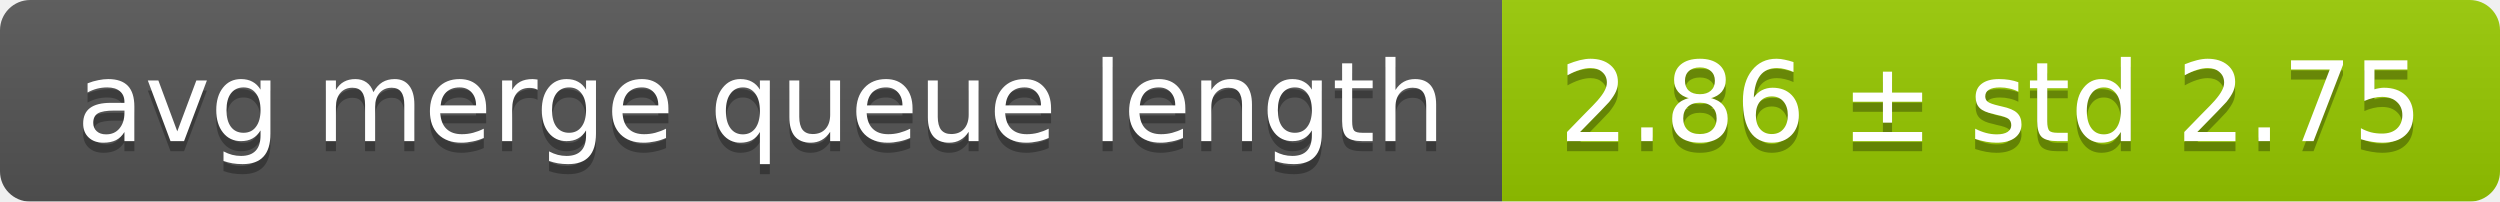
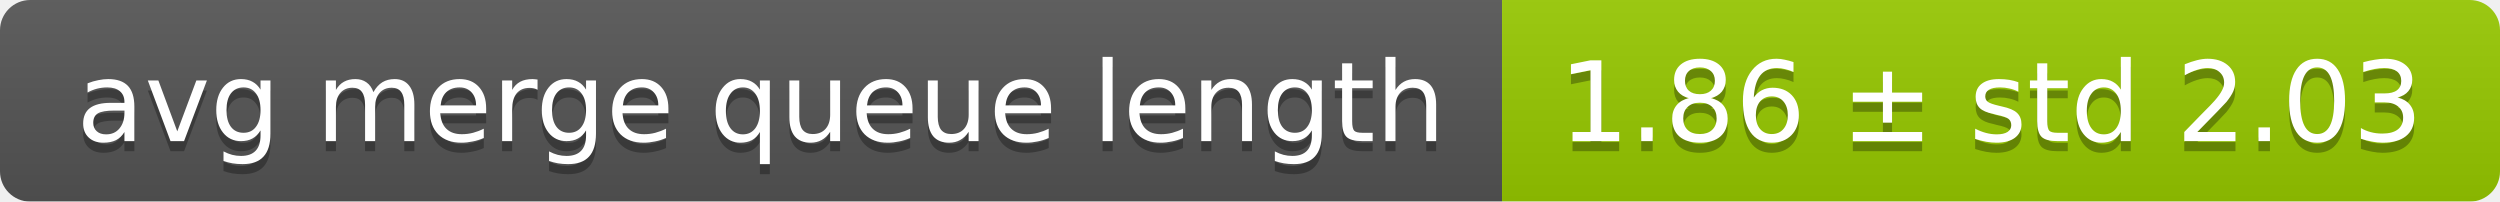
<svg xmlns="http://www.w3.org/2000/svg" width="248" height="20">
  <linearGradient id="smooth" x2="0" y2="100%">
    <stop offset="0" stop-color="#bbb" stop-opacity=".1" />
    <stop offset="1" stop-opacity=".1" />
  </linearGradient>
  <mask id="round">
    <rect width="248" height="20" rx="3" fill="#fff" />
  </mask>
  <g mask="url(#round)">
    <rect width="149" height="20" fill="#555" />
    <rect x="149" width="99" height="20" fill="#97ca00" />
    <rect width="248" height="20" fill="url(#smooth)" />
  </g>
  <g fill="#fff" text-anchor="middle" font-family="DejaVu Sans,Verdana,Geneva,sans-serif" font-size="11">
    <text x="75.5" y="15" fill="#010101" fill-opacity=".3">avg merge queue length</text>
    <text x="75.5" y="14">avg merge queue length</text>
-     <text x="197.5" y="15" fill="#010101" fill-opacity=".3">2.86 ± std 2.75</text>
-     <text x="197.5" y="14">2.86 ± std 2.75</text>
+     <text x="197.5" y="15" fill="#010101" fill-opacity=".3">1.86 ± std 2.03</text>
+     <text x="197.5" y="14">1.86 ± std 2.03</text>
  </g>
</svg>
